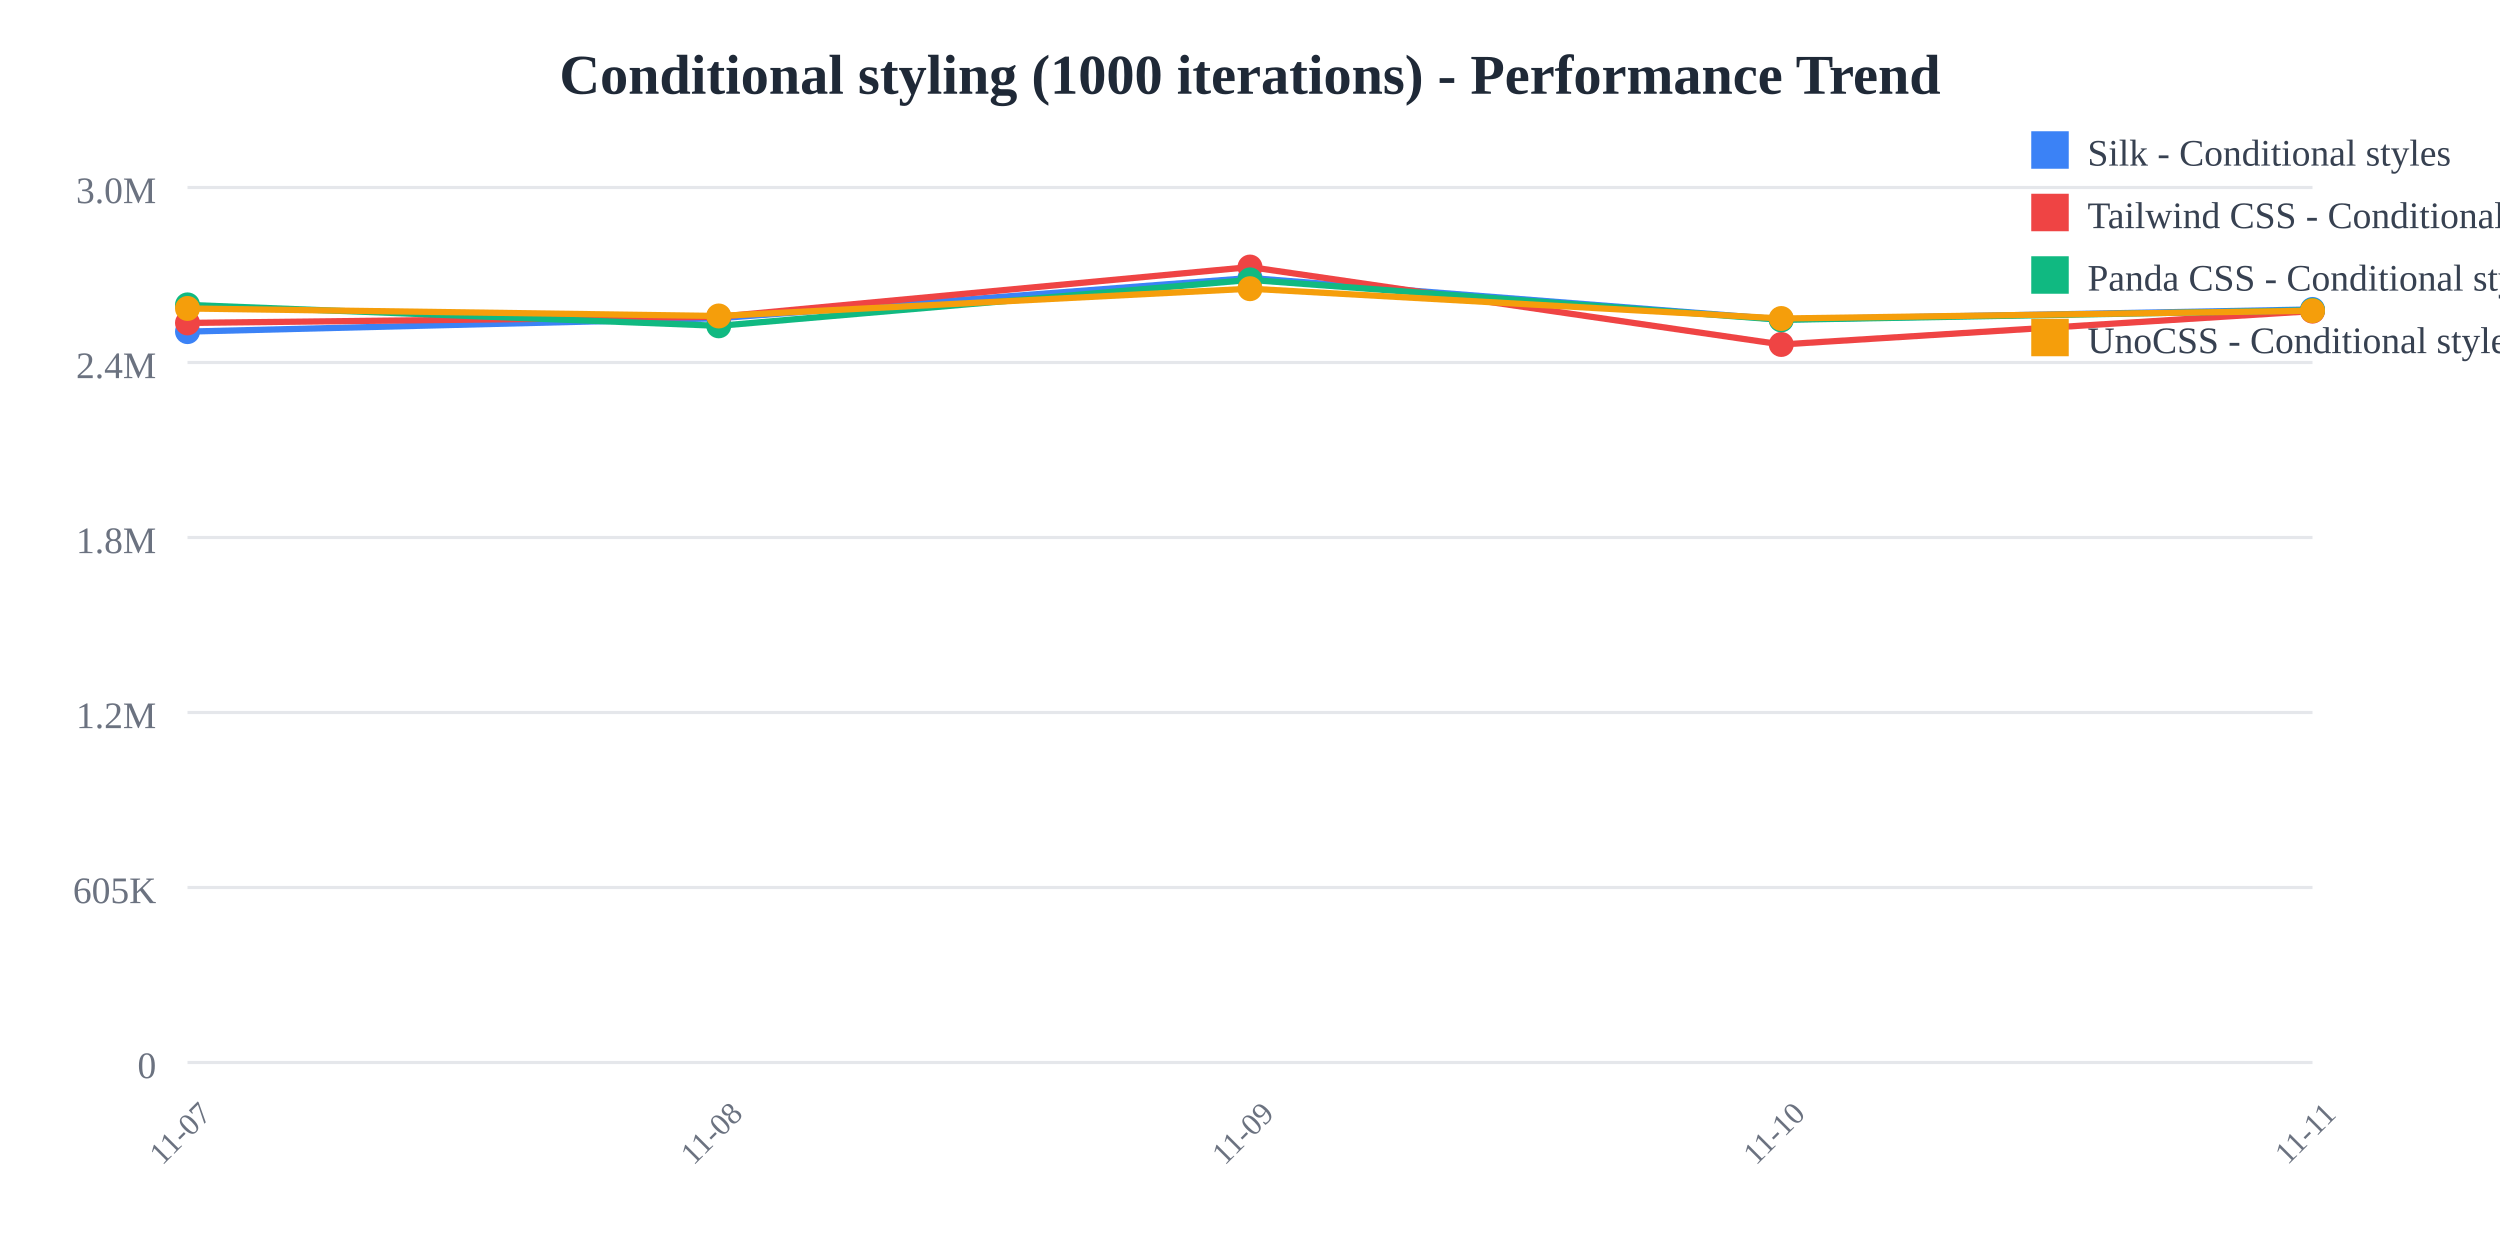
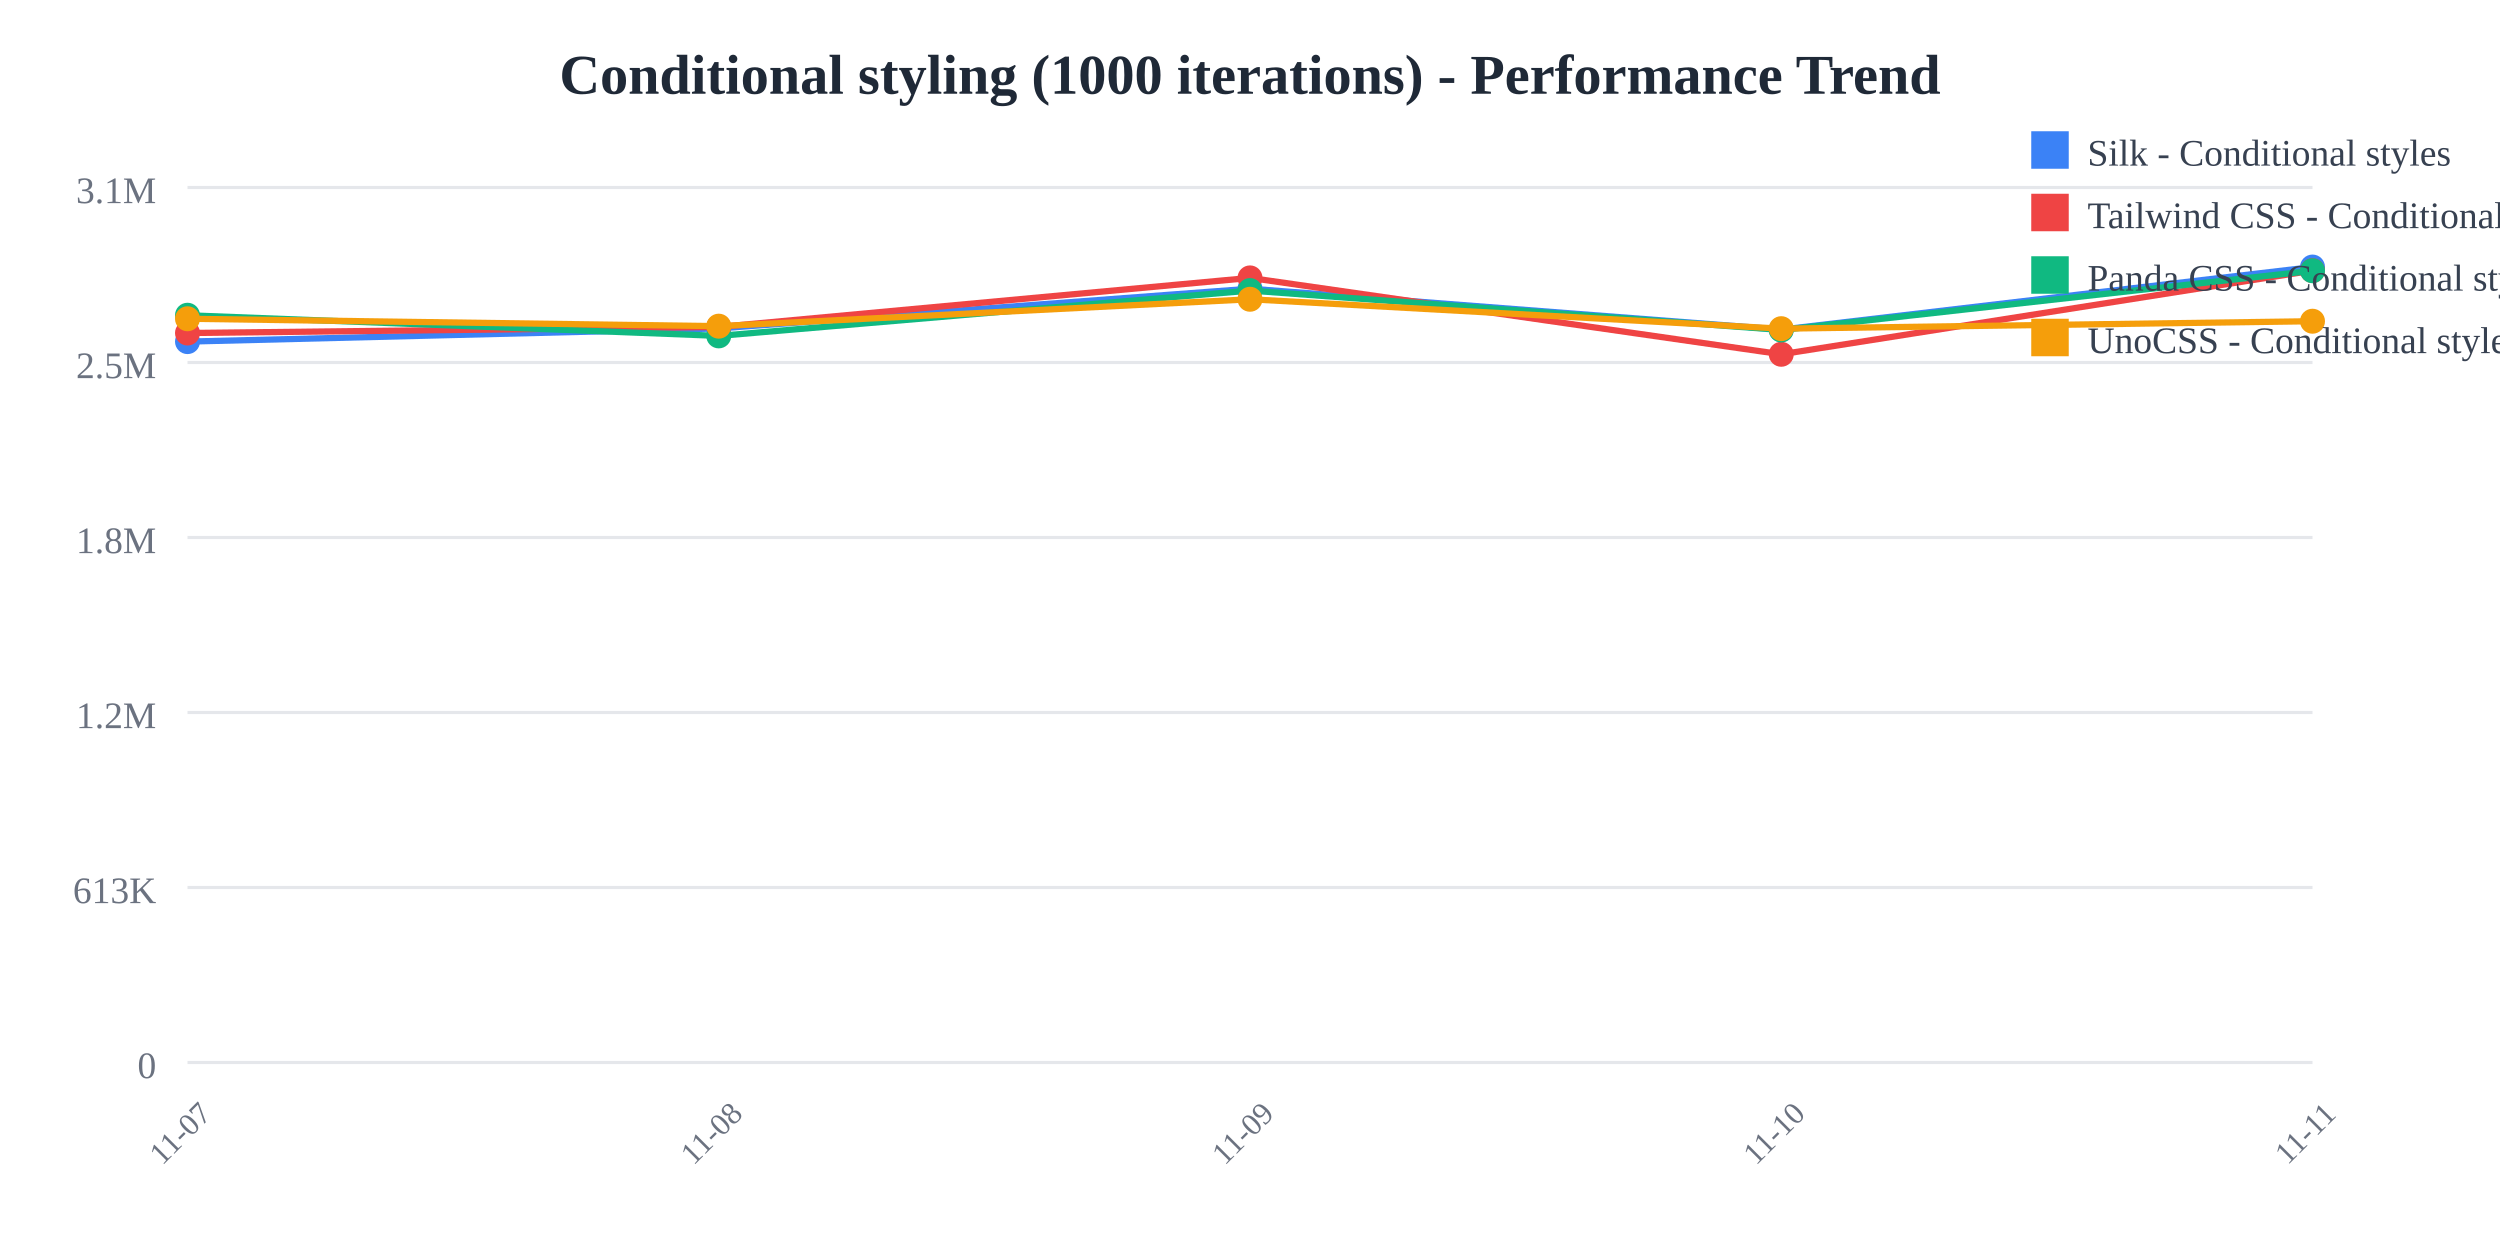
<svg xmlns="http://www.w3.org/2000/svg" width="800" height="400">
  <rect width="800" height="400" fill="white" />
  <text x="400" y="30" text-anchor="middle" font-size="18" font-weight="bold" fill="#1f2937">
    Conditional styling (1000 iterations) - Performance Trend
  </text>
  <line x1="60" y1="60" x2="740" y2="60" stroke="#e5e7eb" stroke-width="1" />
  <text x="50" y="65" text-anchor="end" font-size="12" fill="#6b7280">
-     3.0M
+     3.1M
  </text>
  <line x1="60" y1="116" x2="740" y2="116" stroke="#e5e7eb" stroke-width="1" />
  <text x="50" y="121" text-anchor="end" font-size="12" fill="#6b7280">
-     2.4M
+     2.5M
  </text>
  <line x1="60" y1="172" x2="740" y2="172" stroke="#e5e7eb" stroke-width="1" />
  <text x="50" y="177" text-anchor="end" font-size="12" fill="#6b7280">
    1.8M
  </text>
  <line x1="60" y1="228" x2="740" y2="228" stroke="#e5e7eb" stroke-width="1" />
  <text x="50" y="233" text-anchor="end" font-size="12" fill="#6b7280">
    1.2M
  </text>
  <line x1="60" y1="284" x2="740" y2="284" stroke="#e5e7eb" stroke-width="1" />
  <text x="50" y="289" text-anchor="end" font-size="12" fill="#6b7280">
-     605K
+     613K
  </text>
  <line x1="60" y1="340" x2="740" y2="340" stroke="#e5e7eb" stroke-width="1" />
  <text x="50" y="345" text-anchor="end" font-size="12" fill="#6b7280">
    0
  </text>
  <text x="60" y="365" text-anchor="middle" font-size="10" fill="#6b7280" transform="rotate(-45, 60, 365)">
    11-07
  </text>
  <text x="230" y="365" text-anchor="middle" font-size="10" fill="#6b7280" transform="rotate(-45, 230, 365)">
    11-08
  </text>
  <text x="400" y="365" text-anchor="middle" font-size="10" fill="#6b7280" transform="rotate(-45, 400, 365)">
    11-09
  </text>
  <text x="570" y="365" text-anchor="middle" font-size="10" fill="#6b7280" transform="rotate(-45, 570, 365)">
    11-10
  </text>
  <text x="740" y="365" text-anchor="middle" font-size="10" fill="#6b7280" transform="rotate(-45, 740, 365)">
    11-11
  </text>
-   <polyline points="60,106.118 230,101.844 400,88.955 570,102.231 740,99.024" fill="none" stroke="#3b82f6" stroke-width="2" />
-   <circle cx="60" cy="106.118" r="4" fill="#3b82f6" />
-   <circle cx="230" cy="101.844" r="4" fill="#3b82f6" />
-   <circle cx="400" cy="88.955" r="4" fill="#3b82f6" />
-   <circle cx="570" cy="102.231" r="4" fill="#3b82f6" />
-   <circle cx="740" cy="99.024" r="4" fill="#3b82f6" />
-   <polyline points="60,103.335 230,101.365 400,85.455 570,110.231 740,99.554" fill="none" stroke="#ef4444" stroke-width="2" />
-   <circle cx="60" cy="103.335" r="4" fill="#ef4444" />
-   <circle cx="230" cy="101.365" r="4" fill="#ef4444" />
-   <circle cx="400" cy="85.455" r="4" fill="#ef4444" />
-   <circle cx="570" cy="110.231" r="4" fill="#ef4444" />
-   <circle cx="740" cy="99.554" r="4" fill="#ef4444" />
-   <polyline points="60,97.568 230,104.263 400,89.563 570,102.354 740,99.286" fill="none" stroke="#10b981" stroke-width="2" />
-   <circle cx="60" cy="97.568" r="4" fill="#10b981" />
-   <circle cx="230" cy="104.263" r="4" fill="#10b981" />
-   <circle cx="400" cy="89.563" r="4" fill="#10b981" />
-   <circle cx="570" cy="102.354" r="4" fill="#10b981" />
-   <circle cx="740" cy="99.286" r="4" fill="#10b981" />
-   <polyline points="60,98.71 230,101.111 400,92.383 570,101.925 740,99.435" fill="none" stroke="#f59e0b" stroke-width="2" />
-   <circle cx="60" cy="98.71" r="4" fill="#f59e0b" />
-   <circle cx="230" cy="101.111" r="4" fill="#f59e0b" />
-   <circle cx="400" cy="92.383" r="4" fill="#f59e0b" />
-   <circle cx="570" cy="101.925" r="4" fill="#f59e0b" />
-   <circle cx="740" cy="99.435" r="4" fill="#f59e0b" />
+   <polyline points="60,109.312 230,105.096 400,92.383 570,105.478 740,85.455" fill="none" stroke="#3b82f6" stroke-width="2" />
+   <circle cx="60" cy="109.312" r="4" fill="#3b82f6" />
+   <circle cx="230" cy="105.096" r="4" fill="#3b82f6" />
+   <circle cx="400" cy="92.383" r="4" fill="#3b82f6" />
+   <circle cx="570" cy="105.478" r="4" fill="#3b82f6" />
+   <circle cx="740" cy="85.455" r="4" fill="#3b82f6" />
+   <polyline points="60,106.567 230,104.624 400,88.93 570,113.369 740,86.601" fill="none" stroke="#ef4444" stroke-width="2" />
+   <circle cx="60" cy="106.567" r="4" fill="#ef4444" />
+   <circle cx="230" cy="104.624" r="4" fill="#ef4444" />
+   <circle cx="400" cy="88.93" r="4" fill="#ef4444" />
+   <circle cx="570" cy="113.369" r="4" fill="#ef4444" />
+   <circle cx="740" cy="86.601" r="4" fill="#ef4444" />
+   <polyline points="60,100.878 230,107.482 400,92.982 570,105.599 740,86.631" fill="none" stroke="#10b981" stroke-width="2" />
+   <circle cx="60" cy="100.878" r="4" fill="#10b981" />
+   <circle cx="230" cy="107.482" r="4" fill="#10b981" />
+   <circle cx="400" cy="92.982" r="4" fill="#10b981" />
+   <circle cx="570" cy="105.599" r="4" fill="#10b981" />
+   <circle cx="740" cy="86.631" r="4" fill="#10b981" />
+   <polyline points="60,102.005 230,104.374 400,95.764 570,105.176 740,102.792" fill="none" stroke="#f59e0b" stroke-width="2" />
+   <circle cx="60" cy="102.005" r="4" fill="#f59e0b" />
+   <circle cx="230" cy="104.374" r="4" fill="#f59e0b" />
+   <circle cx="400" cy="95.764" r="4" fill="#f59e0b" />
+   <circle cx="570" cy="105.176" r="4" fill="#f59e0b" />
+   <circle cx="740" cy="102.792" r="4" fill="#f59e0b" />
  <rect x="650" y="42" width="12" height="12" fill="#3b82f6" />
  <text x="668" y="53" font-size="12" fill="#374151">Silk - Conditional styles</text>
  <rect x="650" y="62" width="12" height="12" fill="#ef4444" />
  <text x="668" y="73" font-size="12" fill="#374151">Tailwind CSS - Conditional styles</text>
  <rect x="650" y="82" width="12" height="12" fill="#10b981" />
  <text x="668" y="93" font-size="12" fill="#374151">Panda CSS - Conditional styles</text>
  <rect x="650" y="102" width="12" height="12" fill="#f59e0b" />
  <text x="668" y="113" font-size="12" fill="#374151">UnoCSS - Conditional styles</text>
</svg>
